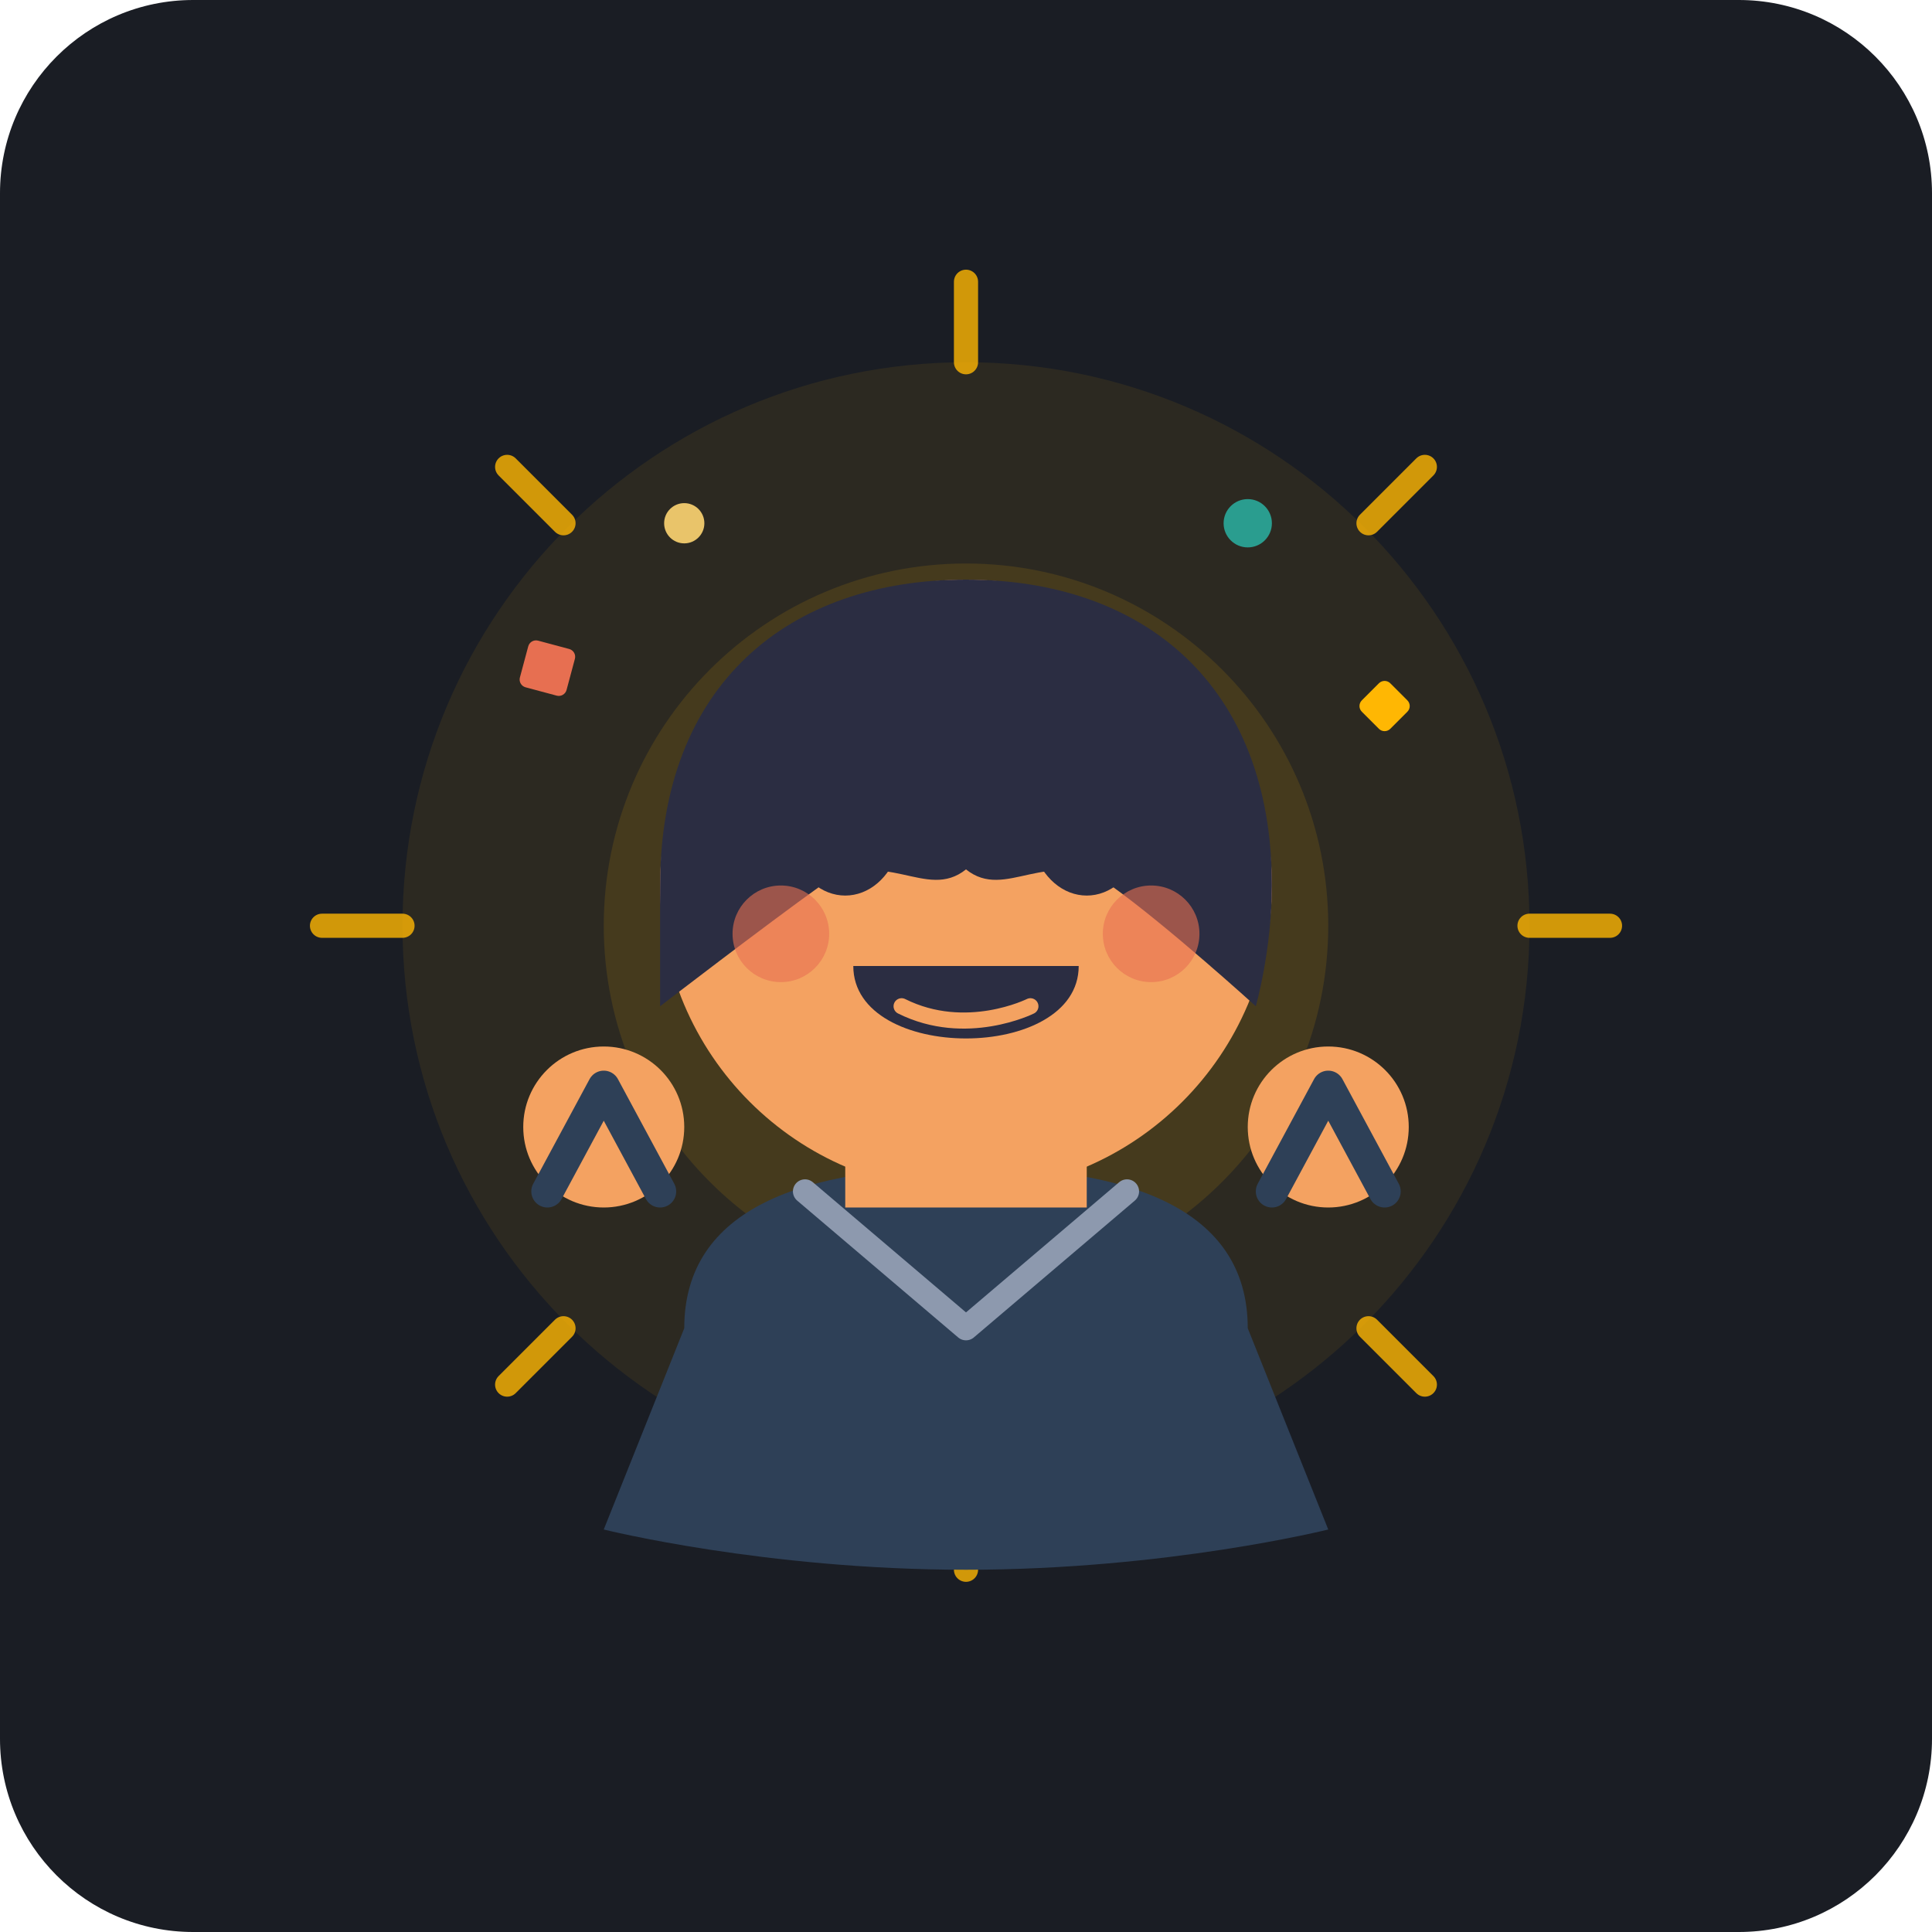
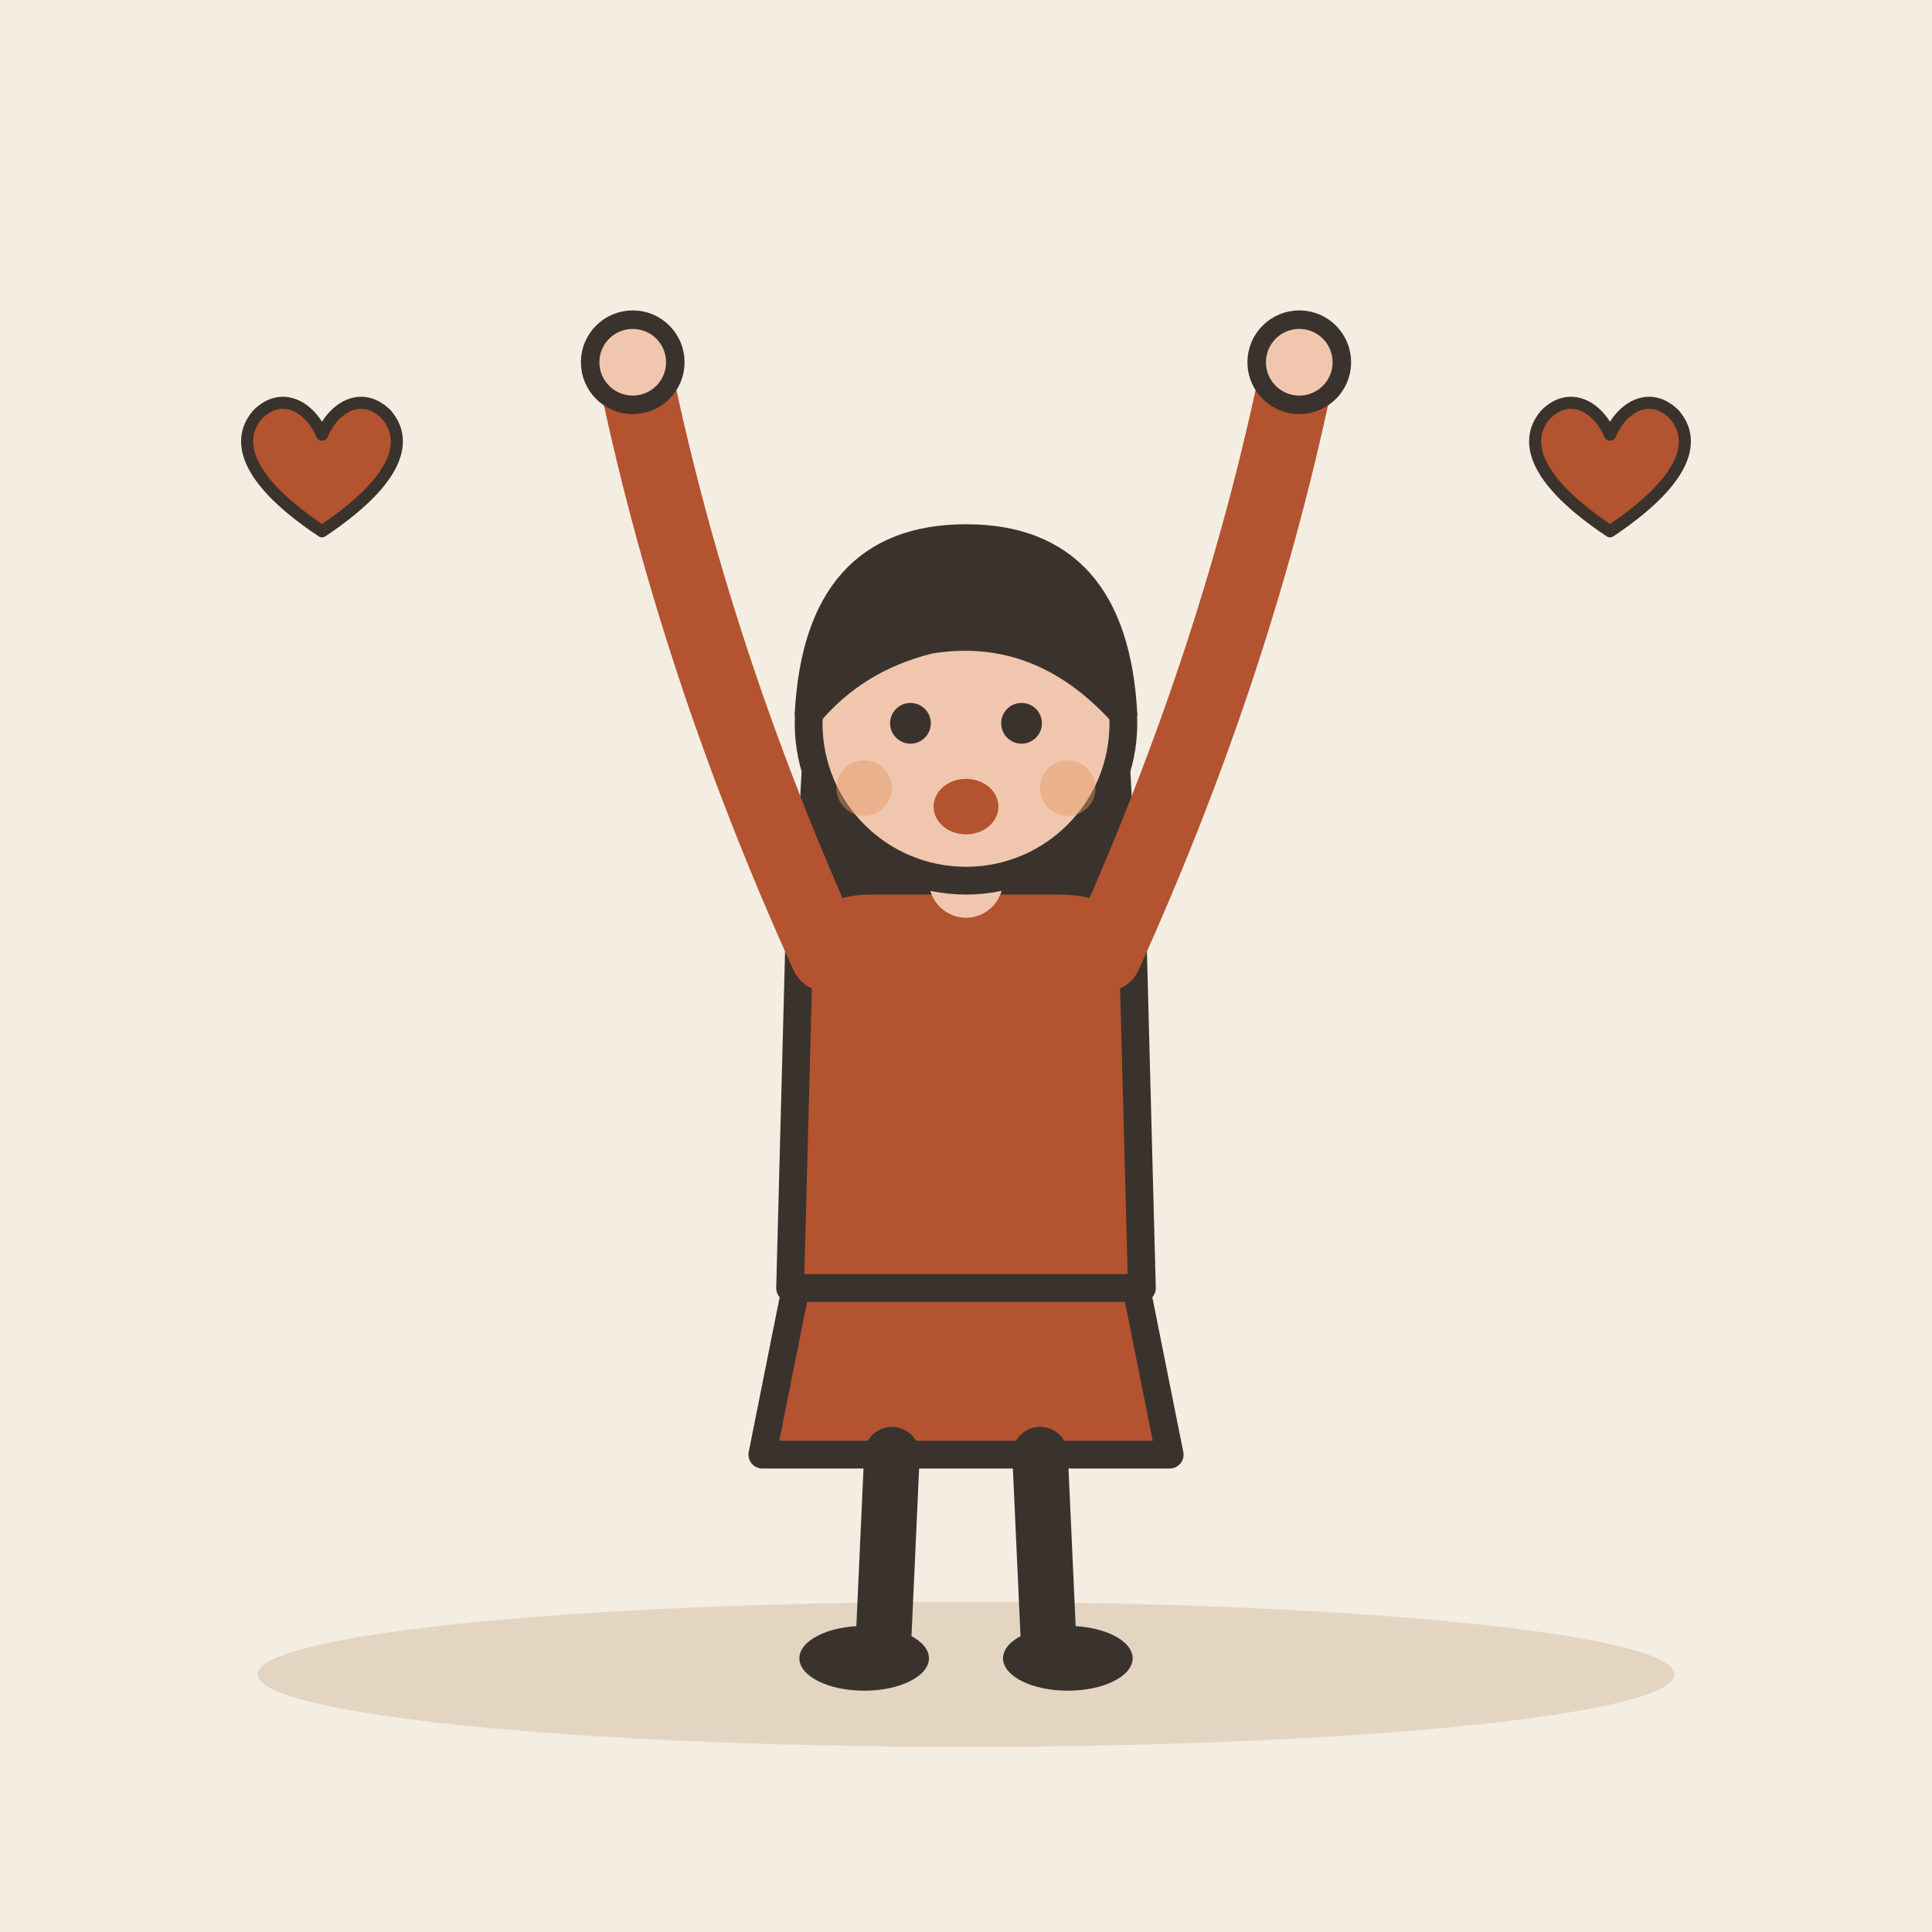
- <svg xmlns="http://www.w3.org/2000/svg" width="240" height="240" viewBox="0 0 240 240">
-   <rect width="240" height="240" rx="24" fill="#1A1D24" />
-   <g transform="translate(0, 0)">
-     <circle cx="120" cy="115" r="70" fill="#FFB703" opacity="0.08" />
-     <circle cx="120" cy="115" r="45" fill="#FFB703" opacity="0.12" />
-     <path d="M120 35 L120 45" stroke="#FFB703" stroke-width="3" stroke-linecap="round" opacity="0.8" />
-     <path d="M120 185 L120 195" stroke="#FFB703" stroke-width="3" stroke-linecap="round" opacity="0.8" />
-     <path d="M50 115 L40 115" stroke="#FFB703" stroke-width="3" stroke-linecap="round" opacity="0.8" />
-     <path d="M200 115 L190 115" stroke="#FFB703" stroke-width="3" stroke-linecap="round" opacity="0.8" />
-     <path d="M70 65 L63 58" stroke="#FFB703" stroke-width="3" stroke-linecap="round" opacity="0.8" />
-     <path d="M170 165 L177 172" stroke="#FFB703" stroke-width="3" stroke-linecap="round" opacity="0.8" />
-     <path d="M170 65 L177 58" stroke="#FFB703" stroke-width="3" stroke-linecap="round" opacity="0.8" />
-     <path d="M70 165 L63 172" stroke="#FFB703" stroke-width="3" stroke-linecap="round" opacity="0.8" />
-     <path d="M85 165 C85 150 100 145 120 145 C140 145 155 150 155 165 L165 190 C165 190 145 195 120 195 C95 195 75 190 75 190 Z" fill="#2E4057" />
-     <path d="M100 148 L120 165 L140 148" fill="none" stroke="#8D99AE" stroke-width="3" stroke-linecap="round" stroke-linejoin="round" />
-     <path d="M105 130 L105 150 L135 150 L135 130 Z" fill="#F4A261" />
-     <circle cx="120" cy="110" r="38" fill="#F4A261" />
-     <path d="M82 110 C82 85 98 72 120 72 C142 72 158 85 158 110 C158 118 156 125 156 125 C156 125 145 115 138 110 C130 105 125 112 120 108 C115 112 110 105 102 110 C95 115 82 125 82 125 C82 125 82 118 82 110 Z" fill="#2B2D42" />
-     <path d="M100 105 C102 111 108 111 110 105" fill="none" stroke="#2B2D42" stroke-width="3.5" stroke-linecap="round" />
-     <path d="M130 105 C132 111 138 111 140 105" fill="none" stroke="#2B2D42" stroke-width="3.5" stroke-linecap="round" />
-     <circle cx="97" cy="116" r="6" fill="#E76F51" opacity="0.6" />
-     <circle cx="143" cy="116" r="6" fill="#E76F51" opacity="0.6" />
-     <path d="M106 120 C106 132 134 132 134 120 Z" fill="#2B2D42" />
-     <path d="M112 125 C120 129 128 125 128 125" fill="none" stroke="#F4A261" stroke-width="2" stroke-linecap="round" />
-     <circle cx="75" cy="140" r="10" fill="#F4A261" />
-     <path d="M68 148 L75 135 L82 148" fill="none" stroke="#2E4057" stroke-width="4" stroke-linecap="round" stroke-linejoin="round" />
-     <circle cx="165" cy="140" r="10" fill="#F4A261" />
-     <path d="M158 148 L165 135 L172 148" fill="none" stroke="#2E4057" stroke-width="4" stroke-linecap="round" stroke-linejoin="round" />
-     <rect x="65" y="80" width="6" height="6" rx="1" transform="rotate(15 68 83)" fill="#E76F51" />
-     <rect x="170" y="85" width="5" height="5" rx="1" transform="rotate(45 172 87)" fill="#FFB703" />
-     <circle cx="155" cy="65" r="3" fill="#2A9D8F" />
-     <circle cx="85" cy="65" r="2.5" fill="#E9C46A" />
+ <svg xmlns="http://www.w3.org/2000/svg" viewBox="0 0 240 240" data-style="editorial">
+   <rect width="240" height="240" fill="#F4EDE2" />
+   <ellipse cx="120" cy="208" rx="88" ry="9" fill="#E3D5C1" />
+   <g transform="translate(120 206) scale(1.15 1.15)">
+     <path d="M-18 -42L-22 -22L22 -22L18 -42Z" fill="#B4532F" stroke="#3A332D" stroke-width="3" stroke-linecap="round" stroke-linejoin="round" />
+     <path d="M-8 -22L-9 0" stroke="#3A332D" stroke-width="6" stroke-linecap="round" fill="none" />
+     <path d="M8 -22L9 0" stroke="#3A332D" stroke-width="6" stroke-linecap="round" fill="none" />
+     <ellipse cx="-11" cy="0" rx="7" ry="3.5" fill="#3A332D" />
+     <ellipse cx="11" cy="0" rx="7" ry="3.5" fill="#3A332D" />
+     <path d="M-17 -104Q-20 -78 -14 -70L-6 -78L6 -78L14 -70Q20 -78 17 -104Z" fill="#3A332D" />
+     <path d="M-18 -78Q-18 -84 -10 -84L10 -84Q18 -84 18 -78L19 -40L-19 -40Z" fill="#B4532F" stroke="#3A332D" stroke-width="3" stroke-linecap="round" stroke-linejoin="round" />
+     <path d="M-15 -76Q-29.5 -108 -36 -140" fill="none" stroke="#B4532F" stroke-width="8" stroke-linecap="round" stroke-linejoin="round" />
+     <circle cx="-36" cy="-140" r="4.6" fill="#F0C7AE" stroke="#3A332D" stroke-linecap="round" stroke-linejoin="round" stroke-width="2" />
+     <path d="M15 -76Q29.5 -108 36 -140" fill="none" stroke="#B4532F" stroke-width="8" stroke-linecap="round" stroke-linejoin="round" />
+     <circle cx="36" cy="-140" r="4.6" fill="#F0C7AE" stroke="#3A332D" stroke-linecap="round" stroke-linejoin="round" stroke-width="2" />
+     <path d="M0 -84L0 -88" stroke="#F0C7AE" stroke-width="8" stroke-linecap="round" fill="none" />
+     <circle cx="0" cy="-101" r="17" fill="#F0C7AE" stroke="#3A332D" stroke-width="3" stroke-linecap="round" stroke-linejoin="round" />
+     <path d="M-17 -102Q-16 -121 0 -121Q16 -121 17 -102Q8 -112 -4 -110Q-12 -108 -17 -102Z" fill="#3A332D" stroke="#3A332D" stroke-width="3" stroke-linecap="round" stroke-linejoin="round" />
+     <circle cx="-6" cy="-101" r="2.2" fill="#3A332D" />
+     <circle cx="6" cy="-101" r="2.2" fill="#3A332D" />
+     <ellipse cx="0" cy="-92" rx="3.5" ry="3" fill="#B4532F" />
+     <circle cx="-11" cy="-94" r="3" fill="#E39A62" opacity="0.45" />
+     <circle cx="11" cy="-94" r="3" fill="#E39A62" opacity="0.45" />
+   </g>
+   <g transform="translate(40 60) scale(0.5 0.5)">
+     <path d="M0 12C-18 0 -22 -10 -16 -17C-10 -23 -3 -19 0 -12C3 -19 10 -23 16 -17C22 -10 18 0 0 12Z" fill="#B4532F" stroke="#3A332D" stroke-width="3" stroke-linecap="round" stroke-linejoin="round" />
+   </g>
+   <g transform="translate(200 60) scale(0.5 0.5)">
+     <path d="M0 12C-18 0 -22 -10 -16 -17C-10 -23 -3 -19 0 -12C3 -19 10 -23 16 -17C22 -10 18 0 0 12Z" fill="#B4532F" stroke="#3A332D" stroke-width="3" stroke-linecap="round" stroke-linejoin="round" />
  </g>
</svg>
